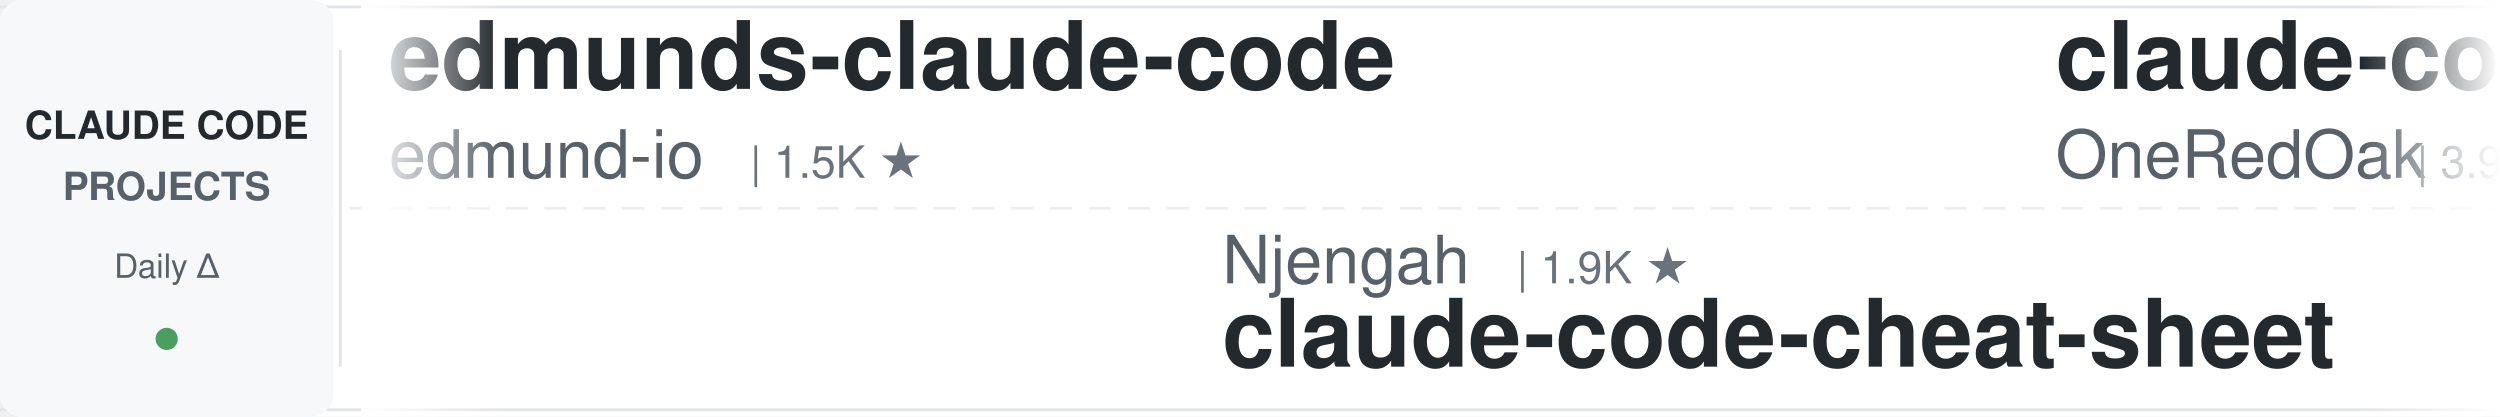
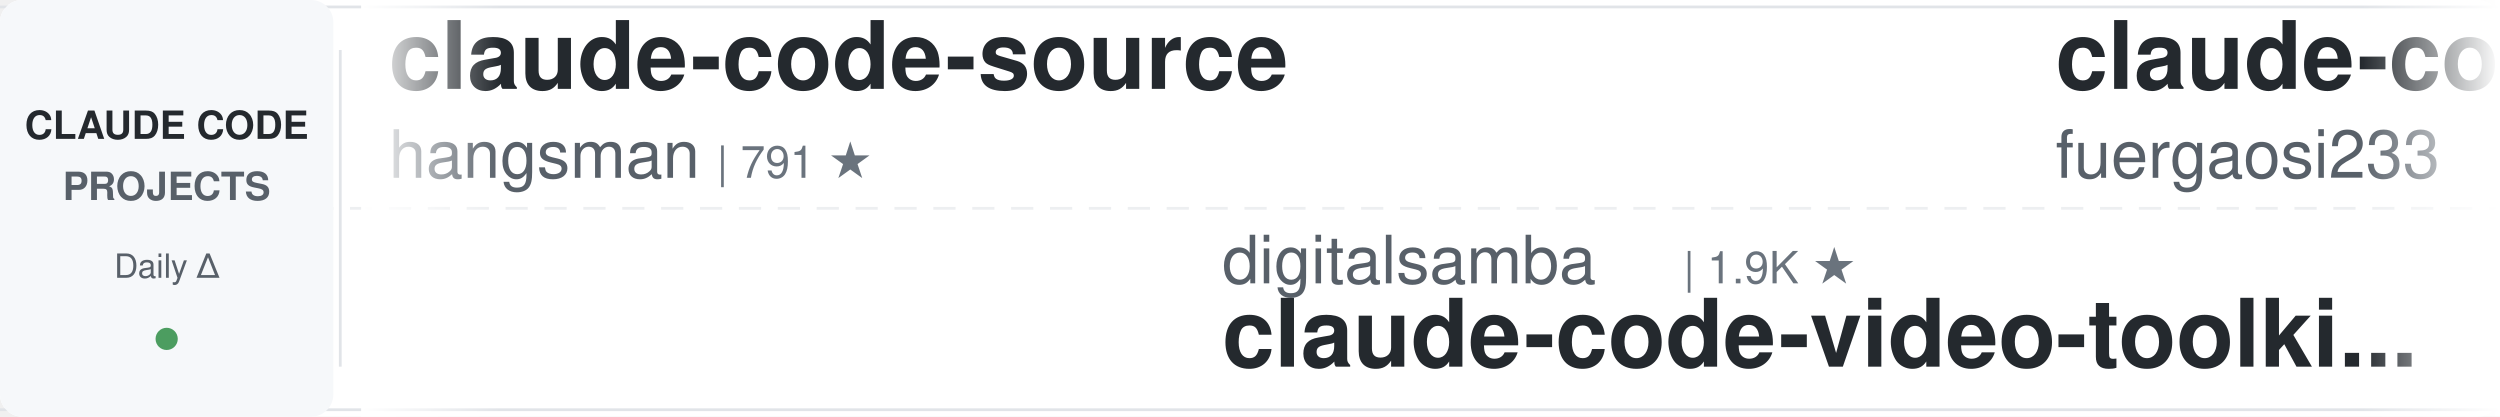
<svg xmlns="http://www.w3.org/2000/svg" width="900" height="150">
  <defs>
    <linearGradient id="leftFade" x1="0%" y1="0%" x2="100%" y2="0%">
      <stop offset="0%" style="stop-color:#ffffff;stop-opacity:1" />
      <stop offset="100%" style="stop-color:#ffffff;stop-opacity:0" />
    </linearGradient>
    <linearGradient id="rightFade" x1="0%" y1="0%" x2="100%" y2="0%">
      <stop offset="0%" style="stop-color:#ffffff;stop-opacity:0" />
      <stop offset="100%" style="stop-color:#ffffff;stop-opacity:1" />
    </linearGradient>
  </defs>
  <rect width="900" height="150" fill="#ffffff" rx="8" />
  <rect x="0" y="2" width="900" height="1" fill="#e1e4e8" />
  <rect x="0" y="147" width="900" height="1" fill="#e1e4e8" />
  <line x1="0" y1="75" x2="900" y2="75" stroke="#e1e4e8" stroke-width="1" stroke-dasharray="8 6" opacity="0.6" />
  <rect x="0" y="0" width="120" height="150" fill="#f6f8fa" rx="8" />
  <text x="60" y="50" font-family="-apple-system, BlinkMacSystemFont, 'Segoe UI', Helvetica, Arial, sans-serif" font-size="14" font-weight="600" fill="#24292e" text-anchor="middle">CLAUDE CODE</text>
  <text x="60" y="72" font-family="-apple-system, BlinkMacSystemFont, 'Segoe UI', Helvetica, Arial, sans-serif" font-size="14" font-weight="600" fill="#586069" text-anchor="middle">PROJECTS</text>
  <text x="60" y="100" font-family="-apple-system, BlinkMacSystemFont, 'Segoe UI', Helvetica, Arial, sans-serif" font-size="12" font-weight="500" fill="#586069" text-anchor="middle">Daily Δ</text>
  <circle cx="60" cy="122" r="4" fill="#22863a" opacity="0.8" />
  <rect x="122" y="18" width="1" height="114" fill="#e1e4e8" />
  <clipPath id="tickerClip">
    <rect x="130" y="0" width="770" height="150" />
  </clipPath>
  <g clip-path="url(#tickerClip)">
    <g id="tickerItems">
      <animateTransform attributeName="transform" attributeType="XML" type="translate" from="0 0" to="-3000 0" dur="54s" repeatCount="indefinite" />
      <g transform="translate(0, 0)">
-         <text x="140" y="32" font-family="-apple-system, BlinkMacSystemFont, 'Segoe UI', Helvetica, Arial, sans-serif" font-size="34" font-weight="600" fill="#24292e">edmunds-claude-code</text>
-         <text x="140" y="64" font-family="-apple-system, BlinkMacSystemFont, 'Segoe UI', Helvetica, Arial, sans-serif" font-size="24" font-weight="400" fill="#586069">edmund-io</text>
-         <text x="270" y="64" font-family="-apple-system, BlinkMacSystemFont, 'Segoe UI', Helvetica, Arial, sans-serif" font-size="16" font-weight="500" fill="#6a737d">| 1.5K ★</text>
+         <text x="140" y="32" font-family="-apple-system, BlinkMacSystemFont, 'Segoe UI', Helvetica, Arial, sans-serif" font-size="34" font-weight="600" fill="#24292e">claude-code-source</text>
+         <text x="140" y="64" font-family="-apple-system, BlinkMacSystemFont, 'Segoe UI', Helvetica, Arial, sans-serif" font-size="24" font-weight="400" fill="#586069">hangsman</text>
+         <text x="258" y="64" font-family="-apple-system, BlinkMacSystemFont, 'Segoe UI', Helvetica, Arial, sans-serif" font-size="16" font-weight="500" fill="#6a737d">| 791 ★</text>
      </g>
      <g transform="translate(300, 0)">
-         <text x="140" y="102" font-family="-apple-system, BlinkMacSystemFont, 'Segoe UI', Helvetica, Arial, sans-serif" font-size="24" font-weight="400" fill="#586069">Njengah</text>
-         <text x="246" y="102" font-family="-apple-system, BlinkMacSystemFont, 'Segoe UI', Helvetica, Arial, sans-serif" font-size="16" font-weight="500" fill="#6a737d">| 1.9K ★</text>
-         <text x="140" y="132" font-family="-apple-system, BlinkMacSystemFont, 'Segoe UI', Helvetica, Arial, sans-serif" font-size="34" font-weight="600" fill="#24292e">claude-code-cheat-sheet</text>
+         <text x="140" y="102" font-family="-apple-system, BlinkMacSystemFont, 'Segoe UI', Helvetica, Arial, sans-serif" font-size="24" font-weight="400" fill="#586069">digitalsamba</text>
+         <text x="306" y="102" font-family="-apple-system, BlinkMacSystemFont, 'Segoe UI', Helvetica, Arial, sans-serif" font-size="16" font-weight="500" fill="#6a737d">| 1.9K ★</text>
+         <text x="140" y="132" font-family="-apple-system, BlinkMacSystemFont, 'Segoe UI', Helvetica, Arial, sans-serif" font-size="34" font-weight="600" fill="#24292e">claude-code-video-toolki...</text>
      </g>
      <g transform="translate(600, 0)">
-         <text x="140" y="32" font-family="-apple-system, BlinkMacSystemFont, 'Segoe UI', Helvetica, Arial, sans-serif" font-size="34" font-weight="600" fill="#24292e">claude-code-workflows</text>
-         <text x="140" y="64" font-family="-apple-system, BlinkMacSystemFont, 'Segoe UI', Helvetica, Arial, sans-serif" font-size="24" font-weight="400" fill="#586069">OneRedOak</text>
-         <text x="270" y="64" font-family="-apple-system, BlinkMacSystemFont, 'Segoe UI', Helvetica, Arial, sans-serif" font-size="16" font-weight="500" fill="#6a737d">| 3.9K ★</text>
-       </g>
-       <g transform="translate(900, 0)">
-         <text x="140" y="102" font-family="-apple-system, BlinkMacSystemFont, 'Segoe UI', Helvetica, Arial, sans-serif" font-size="24" font-weight="400" fill="#586069">asgeirtj</text>
-         <text x="258" y="102" font-family="-apple-system, BlinkMacSystemFont, 'Segoe UI', Helvetica, Arial, sans-serif" font-size="16" font-weight="500" fill="#6a737d">| 63.0K ★</text>
-         <text x="140" y="132" font-family="-apple-system, BlinkMacSystemFont, 'Segoe UI', Helvetica, Arial, sans-serif" font-size="34" font-weight="600" fill="#24292e">system_prompts_leaks</text>
-       </g>
-       <g transform="translate(1200, 0)">
-         <text x="140" y="32" font-family="-apple-system, BlinkMacSystemFont, 'Segoe UI', Helvetica, Arial, sans-serif" font-size="34" font-weight="600" fill="#24292e">everything-claude-code-z...</text>
-         <text x="140" y="64" font-family="-apple-system, BlinkMacSystemFont, 'Segoe UI', Helvetica, Arial, sans-serif" font-size="24" font-weight="400" fill="#586069">xu-xiang</text>
-         <text x="258" y="64" font-family="-apple-system, BlinkMacSystemFont, 'Segoe UI', Helvetica, Arial, sans-serif" font-size="16" font-weight="500" fill="#6a737d">| 1.9K ★</text>
-       </g>
-       <g transform="translate(1500, 0)">
-         <text x="140" y="102" font-family="-apple-system, BlinkMacSystemFont, 'Segoe UI', Helvetica, Arial, sans-serif" font-size="24" font-weight="400" fill="#586069">Cranot</text>
-         <text x="234" y="102" font-family="-apple-system, BlinkMacSystemFont, 'Segoe UI', Helvetica, Arial, sans-serif" font-size="16" font-weight="500" fill="#6a737d">| 2.9K ★</text>
-         <text x="140" y="132" font-family="-apple-system, BlinkMacSystemFont, 'Segoe UI', Helvetica, Arial, sans-serif" font-size="34" font-weight="600" fill="#24292e">claude-code-guide</text>
-       </g>
-       <g transform="translate(1800, 0)">
-         <text x="140" y="32" font-family="-apple-system, BlinkMacSystemFont, 'Segoe UI', Helvetica, Arial, sans-serif" font-size="34" font-weight="600" fill="#24292e">claude-code-router</text>
-         <text x="140" y="64" font-family="-apple-system, BlinkMacSystemFont, 'Segoe UI', Helvetica, Arial, sans-serif" font-size="24" font-weight="400" fill="#586069">musistudio</text>
-         <text x="282" y="64" font-family="-apple-system, BlinkMacSystemFont, 'Segoe UI', Helvetica, Arial, sans-serif" font-size="16" font-weight="500" fill="#6a737d">| 36.7K ★</text>
-       </g>
-       <g transform="translate(2100, 0)">
-         <text x="140" y="102" font-family="-apple-system, BlinkMacSystemFont, 'Segoe UI', Helvetica, Arial, sans-serif" font-size="24" font-weight="400" fill="#586069">davila7</text>
-         <text x="246" y="102" font-family="-apple-system, BlinkMacSystemFont, 'Segoe UI', Helvetica, Arial, sans-serif" font-size="16" font-weight="500" fill="#6a737d">| 30.3K ★</text>
-         <text x="140" y="132" font-family="-apple-system, BlinkMacSystemFont, 'Segoe UI', Helvetica, Arial, sans-serif" font-size="34" font-weight="600" fill="#24292e">claude-code-templates</text>
-       </g>
-       <g transform="translate(2400, 0)">
        <text x="140" y="32" font-family="-apple-system, BlinkMacSystemFont, 'Segoe UI', Helvetica, Arial, sans-serif" font-size="34" font-weight="600" fill="#24292e">claude-code-proxy</text>
        <text x="140" y="64" font-family="-apple-system, BlinkMacSystemFont, 'Segoe UI', Helvetica, Arial, sans-serif" font-size="24" font-weight="400" fill="#586069">fuergaosi233</text>
        <text x="306" y="64" font-family="-apple-system, BlinkMacSystemFont, 'Segoe UI', Helvetica, Arial, sans-serif" font-size="16" font-weight="500" fill="#6a737d">| 2.8K ★</text>
      </g>
+       <g transform="translate(900, 0)">
+         <text x="140" y="102" font-family="-apple-system, BlinkMacSystemFont, 'Segoe UI', Helvetica, Arial, sans-serif" font-size="24" font-weight="400" fill="#586069">xu-xiang</text>
+         <text x="258" y="102" font-family="-apple-system, BlinkMacSystemFont, 'Segoe UI', Helvetica, Arial, sans-serif" font-size="16" font-weight="500" fill="#6a737d">| 1.9K ★</text>
+         <text x="140" y="132" font-family="-apple-system, BlinkMacSystemFont, 'Segoe UI', Helvetica, Arial, sans-serif" font-size="34" font-weight="600" fill="#24292e">everything-claude-code-z...</text>
+       </g>
+       <g transform="translate(1200, 0)">
+         <text x="140" y="32" font-family="-apple-system, BlinkMacSystemFont, 'Segoe UI', Helvetica, Arial, sans-serif" font-size="34" font-weight="600" fill="#24292e">awesome-claude-code</text>
+         <text x="140" y="64" font-family="-apple-system, BlinkMacSystemFont, 'Segoe UI', Helvetica, Arial, sans-serif" font-size="24" font-weight="400" fill="#586069">jqueryscript</text>
+         <text x="306" y="64" font-family="-apple-system, BlinkMacSystemFont, 'Segoe UI', Helvetica, Arial, sans-serif" font-size="16" font-weight="500" fill="#6a737d">| 500 ★</text>
+       </g>
+       <g transform="translate(1500, 0)">
+         <text x="140" y="102" font-family="-apple-system, BlinkMacSystemFont, 'Segoe UI', Helvetica, Arial, sans-serif" font-size="24" font-weight="400" fill="#586069">oboard</text>
+         <text x="234" y="102" font-family="-apple-system, BlinkMacSystemFont, 'Segoe UI', Helvetica, Arial, sans-serif" font-size="16" font-weight="500" fill="#6a737d">| 3.3K ★</text>
+         <text x="140" y="132" font-family="-apple-system, BlinkMacSystemFont, 'Segoe UI', Helvetica, Arial, sans-serif" font-size="34" font-weight="600" fill="#24292e">claude-code-rev</text>
+       </g>
+       <g transform="translate(1800, 0)">
+         <text x="140" y="32" font-family="-apple-system, BlinkMacSystemFont, 'Segoe UI', Helvetica, Arial, sans-serif" font-size="34" font-weight="600" fill="#24292e">claude-code-best-practic...</text>
+         <text x="140" y="64" font-family="-apple-system, BlinkMacSystemFont, 'Segoe UI', Helvetica, Arial, sans-serif" font-size="24" font-weight="400" fill="#586069">shanraisshan</text>
+         <text x="306" y="64" font-family="-apple-system, BlinkMacSystemFont, 'Segoe UI', Helvetica, Arial, sans-serif" font-size="16" font-weight="500" fill="#6a737d">| 64.5K ★</text>
+       </g>
+       <g transform="translate(2100, 0)">
+         <text x="140" y="102" font-family="-apple-system, BlinkMacSystemFont, 'Segoe UI', Helvetica, Arial, sans-serif" font-size="24" font-weight="400" fill="#586069">edmund-io</text>
+         <text x="270" y="102" font-family="-apple-system, BlinkMacSystemFont, 'Segoe UI', Helvetica, Arial, sans-serif" font-size="16" font-weight="500" fill="#6a737d">| 1.5K ★</text>
+         <text x="140" y="132" font-family="-apple-system, BlinkMacSystemFont, 'Segoe UI', Helvetica, Arial, sans-serif" font-size="34" font-weight="600" fill="#24292e">edmunds-claude-code</text>
+       </g>
+       <g transform="translate(2400, 0)">
+         <text x="140" y="32" font-family="-apple-system, BlinkMacSystemFont, 'Segoe UI', Helvetica, Arial, sans-serif" font-size="34" font-weight="600" fill="#24292e">claude-code-prompts</text>
+         <text x="140" y="64" font-family="-apple-system, BlinkMacSystemFont, 'Segoe UI', Helvetica, Arial, sans-serif" font-size="24" font-weight="400" fill="#586069">repowise-dev</text>
+         <text x="306" y="64" font-family="-apple-system, BlinkMacSystemFont, 'Segoe UI', Helvetica, Arial, sans-serif" font-size="16" font-weight="500" fill="#6a737d">| 1.2K ★</text>
+       </g>
      <g transform="translate(2700, 0)">
-         <text x="140" y="102" font-family="-apple-system, BlinkMacSystemFont, 'Segoe UI', Helvetica, Arial, sans-serif" font-size="24" font-weight="400" fill="#586069">SeemSeam</text>
-         <text x="258" y="102" font-family="-apple-system, BlinkMacSystemFont, 'Segoe UI', Helvetica, Arial, sans-serif" font-size="16" font-weight="500" fill="#6a737d">| 3.4K ★</text>
-         <text x="140" y="132" font-family="-apple-system, BlinkMacSystemFont, 'Segoe UI', Helvetica, Arial, sans-serif" font-size="34" font-weight="600" fill="#24292e">claude_codex_bridge</text>
+         <text x="140" y="102" font-family="-apple-system, BlinkMacSystemFont, 'Segoe UI', Helvetica, Arial, sans-serif" font-size="24" font-weight="400" fill="#586069">wanshuiyin</text>
+         <text x="282" y="102" font-family="-apple-system, BlinkMacSystemFont, 'Segoe UI', Helvetica, Arial, sans-serif" font-size="16" font-weight="500" fill="#6a737d">| 14.7K ★</text>
+         <text x="140" y="132" font-family="-apple-system, BlinkMacSystemFont, 'Segoe UI', Helvetica, Arial, sans-serif" font-size="34" font-weight="600" fill="#24292e">Auto-claude-code-researc...</text>
      </g>
      <g transform="translate(3000, 0)">
-         <text x="140" y="32" font-family="-apple-system, BlinkMacSystemFont, 'Segoe UI', Helvetica, Arial, sans-serif" font-size="34" font-weight="600" fill="#24292e">edmunds-claude-code</text>
-         <text x="140" y="64" font-family="-apple-system, BlinkMacSystemFont, 'Segoe UI', Helvetica, Arial, sans-serif" font-size="24" font-weight="400" fill="#586069">edmund-io</text>
-         <text x="270" y="64" font-family="-apple-system, BlinkMacSystemFont, 'Segoe UI', Helvetica, Arial, sans-serif" font-size="16" font-weight="500" fill="#6a737d">| 1.5K ★</text>
+         <text x="140" y="32" font-family="-apple-system, BlinkMacSystemFont, 'Segoe UI', Helvetica, Arial, sans-serif" font-size="34" font-weight="600" fill="#24292e">claude-code-source</text>
+         <text x="140" y="64" font-family="-apple-system, BlinkMacSystemFont, 'Segoe UI', Helvetica, Arial, sans-serif" font-size="24" font-weight="400" fill="#586069">hangsman</text>
+         <text x="258" y="64" font-family="-apple-system, BlinkMacSystemFont, 'Segoe UI', Helvetica, Arial, sans-serif" font-size="16" font-weight="500" fill="#6a737d">| 791 ★</text>
      </g>
      <g transform="translate(3300, 0)">
-         <text x="140" y="102" font-family="-apple-system, BlinkMacSystemFont, 'Segoe UI', Helvetica, Arial, sans-serif" font-size="24" font-weight="400" fill="#586069">Njengah</text>
-         <text x="246" y="102" font-family="-apple-system, BlinkMacSystemFont, 'Segoe UI', Helvetica, Arial, sans-serif" font-size="16" font-weight="500" fill="#6a737d">| 1.9K ★</text>
-         <text x="140" y="132" font-family="-apple-system, BlinkMacSystemFont, 'Segoe UI', Helvetica, Arial, sans-serif" font-size="34" font-weight="600" fill="#24292e">claude-code-cheat-sheet</text>
+         <text x="140" y="102" font-family="-apple-system, BlinkMacSystemFont, 'Segoe UI', Helvetica, Arial, sans-serif" font-size="24" font-weight="400" fill="#586069">digitalsamba</text>
+         <text x="306" y="102" font-family="-apple-system, BlinkMacSystemFont, 'Segoe UI', Helvetica, Arial, sans-serif" font-size="16" font-weight="500" fill="#6a737d">| 1.9K ★</text>
+         <text x="140" y="132" font-family="-apple-system, BlinkMacSystemFont, 'Segoe UI', Helvetica, Arial, sans-serif" font-size="34" font-weight="600" fill="#24292e">claude-code-video-toolki...</text>
      </g>
      <g transform="translate(3600, 0)">
-         <text x="140" y="32" font-family="-apple-system, BlinkMacSystemFont, 'Segoe UI', Helvetica, Arial, sans-serif" font-size="34" font-weight="600" fill="#24292e">claude-code-workflows</text>
-         <text x="140" y="64" font-family="-apple-system, BlinkMacSystemFont, 'Segoe UI', Helvetica, Arial, sans-serif" font-size="24" font-weight="400" fill="#586069">OneRedOak</text>
-         <text x="270" y="64" font-family="-apple-system, BlinkMacSystemFont, 'Segoe UI', Helvetica, Arial, sans-serif" font-size="16" font-weight="500" fill="#6a737d">| 3.9K ★</text>
+         <text x="140" y="32" font-family="-apple-system, BlinkMacSystemFont, 'Segoe UI', Helvetica, Arial, sans-serif" font-size="34" font-weight="600" fill="#24292e">claude-code-proxy</text>
+         <text x="140" y="64" font-family="-apple-system, BlinkMacSystemFont, 'Segoe UI', Helvetica, Arial, sans-serif" font-size="24" font-weight="400" fill="#586069">fuergaosi233</text>
+         <text x="306" y="64" font-family="-apple-system, BlinkMacSystemFont, 'Segoe UI', Helvetica, Arial, sans-serif" font-size="16" font-weight="500" fill="#6a737d">| 2.8K ★</text>
      </g>
      <g transform="translate(3900, 0)">
-         <text x="140" y="102" font-family="-apple-system, BlinkMacSystemFont, 'Segoe UI', Helvetica, Arial, sans-serif" font-size="24" font-weight="400" fill="#586069">asgeirtj</text>
-         <text x="258" y="102" font-family="-apple-system, BlinkMacSystemFont, 'Segoe UI', Helvetica, Arial, sans-serif" font-size="16" font-weight="500" fill="#6a737d">| 63.0K ★</text>
-         <text x="140" y="132" font-family="-apple-system, BlinkMacSystemFont, 'Segoe UI', Helvetica, Arial, sans-serif" font-size="34" font-weight="600" fill="#24292e">system_prompts_leaks</text>
+         <text x="140" y="102" font-family="-apple-system, BlinkMacSystemFont, 'Segoe UI', Helvetica, Arial, sans-serif" font-size="24" font-weight="400" fill="#586069">xu-xiang</text>
+         <text x="258" y="102" font-family="-apple-system, BlinkMacSystemFont, 'Segoe UI', Helvetica, Arial, sans-serif" font-size="16" font-weight="500" fill="#6a737d">| 1.9K ★</text>
+         <text x="140" y="132" font-family="-apple-system, BlinkMacSystemFont, 'Segoe UI', Helvetica, Arial, sans-serif" font-size="34" font-weight="600" fill="#24292e">everything-claude-code-z...</text>
      </g>
    </g>
  </g>
  <rect x="130" y="0" width="50" height="150" fill="url(#leftFade)" />
  <rect x="850" y="0" width="50" height="150" fill="url(#rightFade)" />
</svg>
